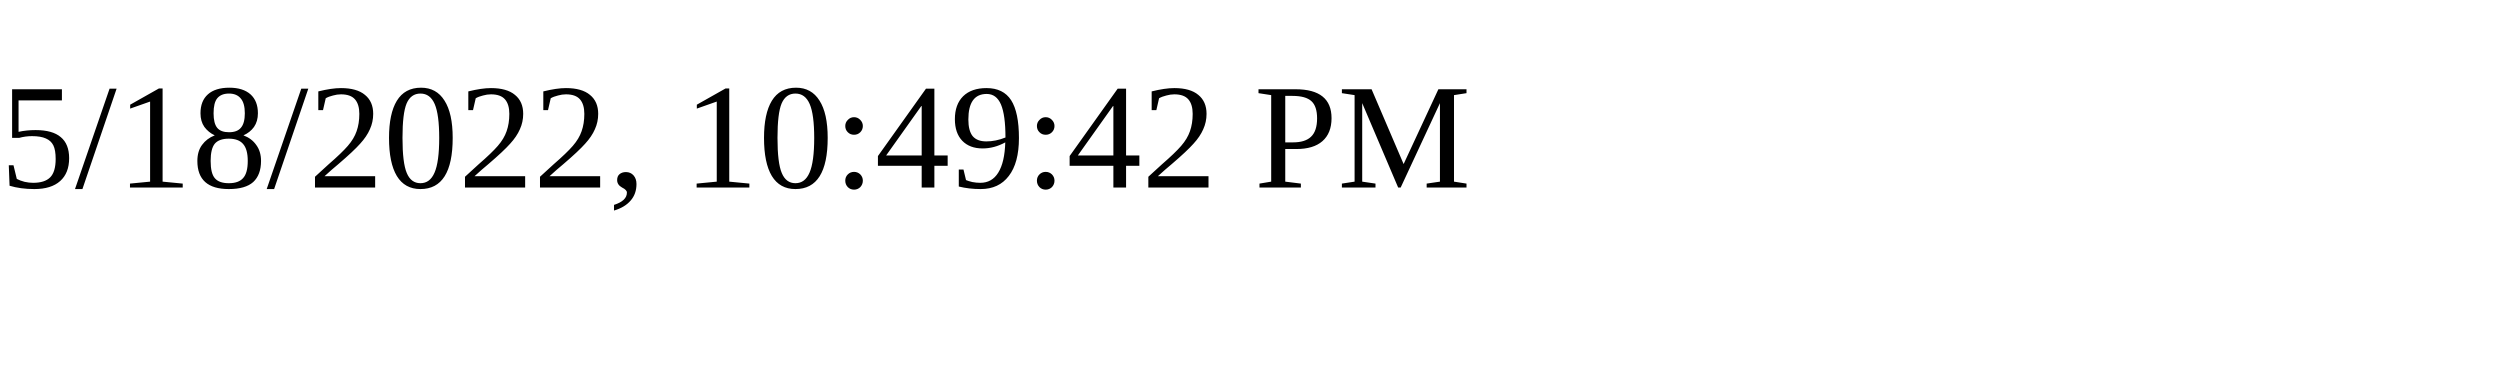
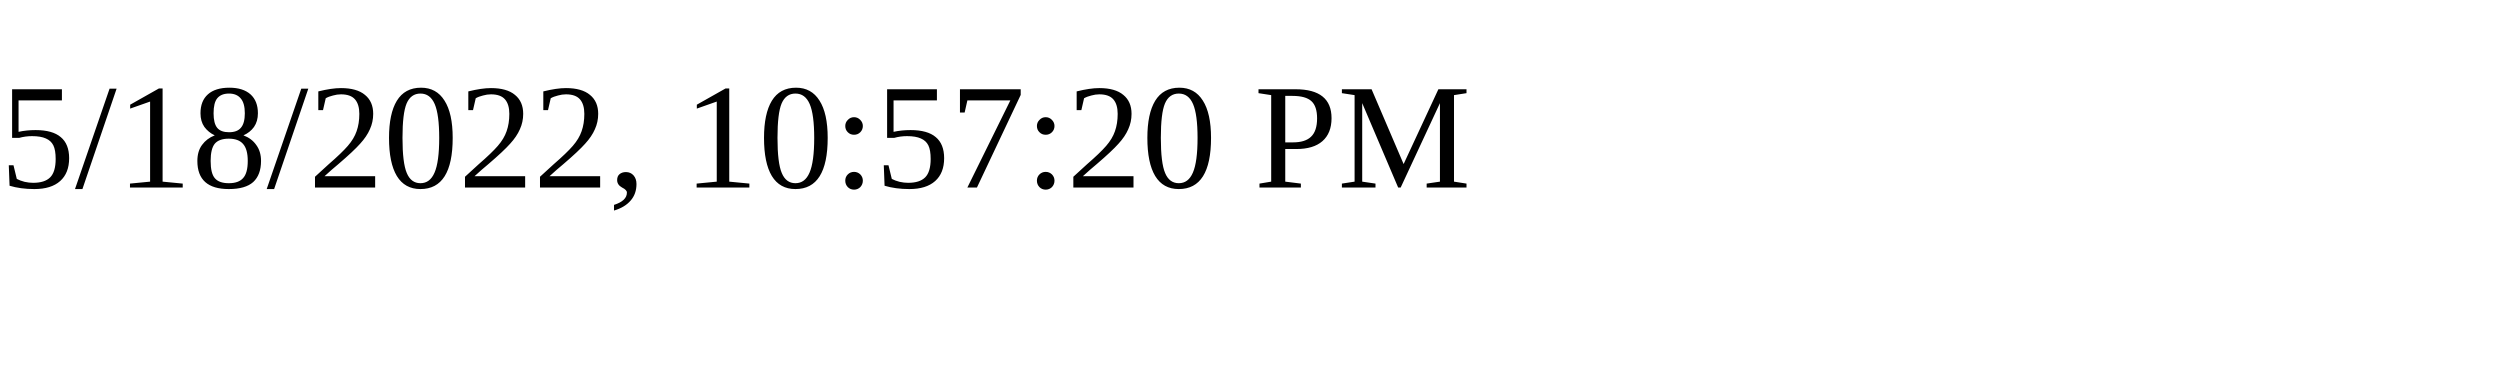
<svg xmlns="http://www.w3.org/2000/svg" height="30" width="200">
-   <text x="0" y="15">5/18/2022, 10:49:42 PM</text>
+   <text x="0" y="15">5/18/2022, 10:57:20 PM</text>
</svg>
